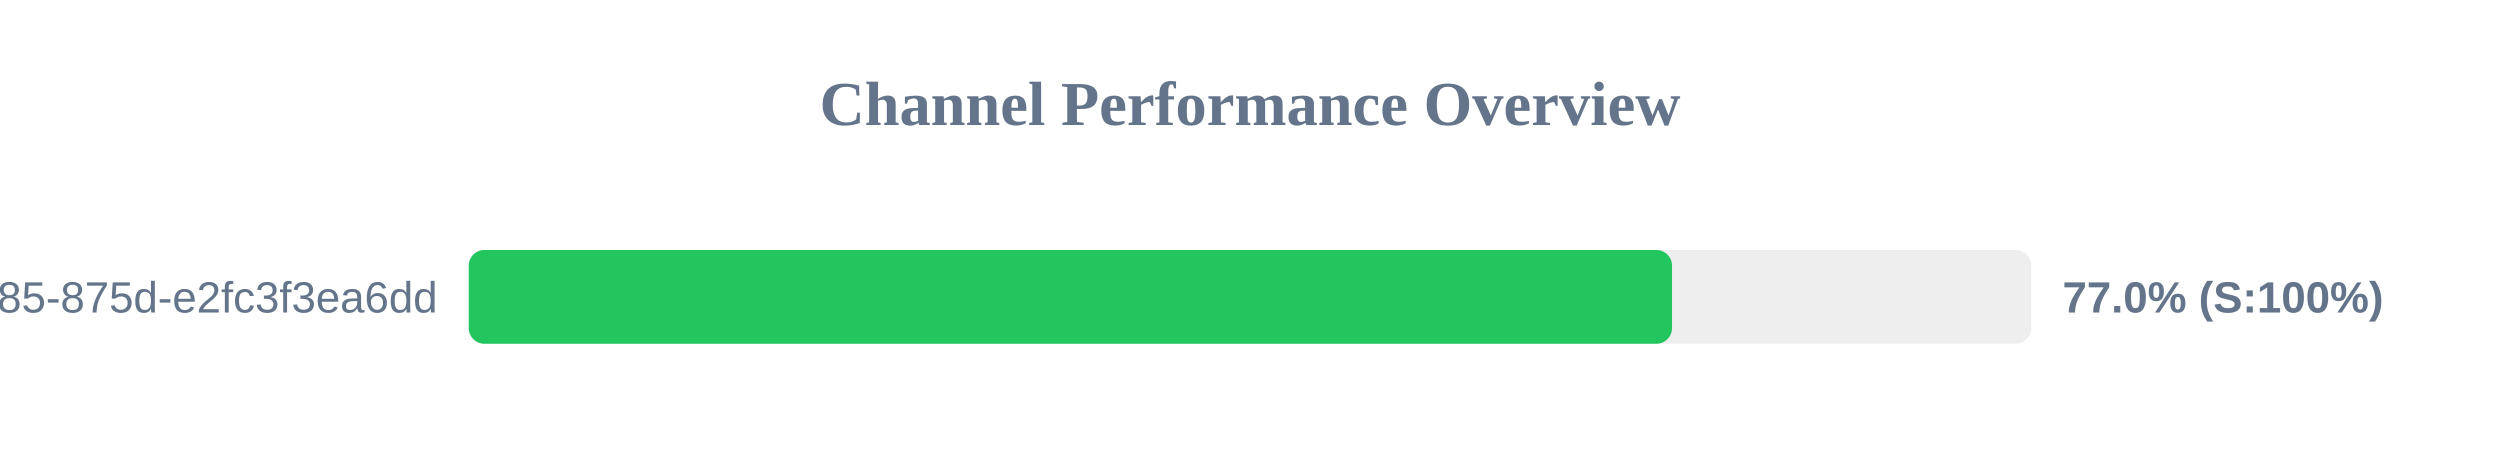
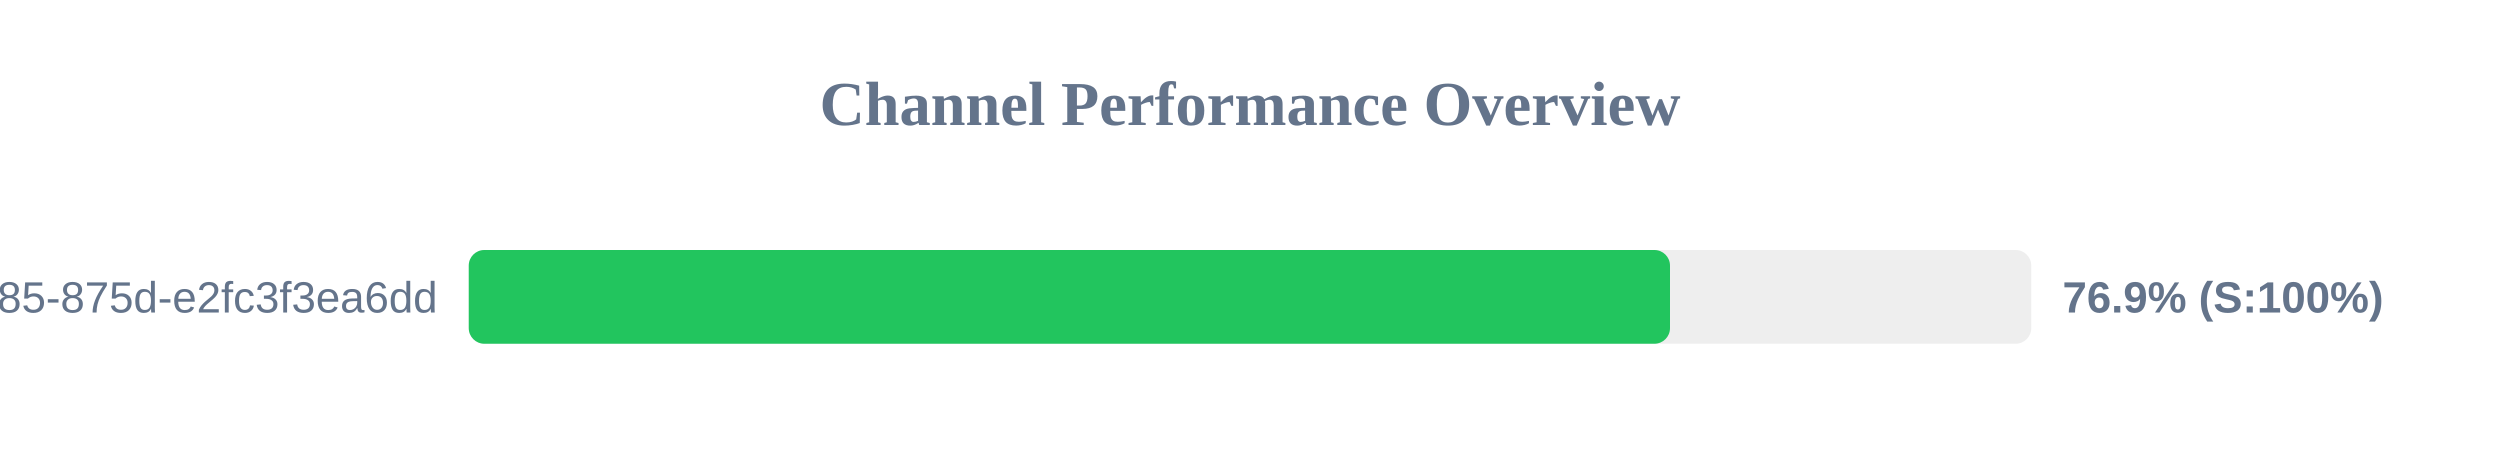
<svg xmlns="http://www.w3.org/2000/svg" width="800" height="150" version="1.1">
  <style>
        .row { font: 14px Arial; fill: #64748b; }
        .score { font: bold 14px Arial; fill: #64748b; }
    </style>
  <text x="400" y="40" text-anchor="middle" font-size="20px" font-weight="bold" fill="#64748b">Channel Performance Overview</text>
  <rect x="150" y="80" width="500" height="30" fill="#eee" rx="5" />
-   <rect x="150" y="80" width="385.05" height="30" fill="#22c55e" rx="5" />
+   <rect x="150" y="80" width="384.4" height="30" fill="#22c55e" rx="5" />
  <text x="140" y="100" text-anchor="end" class="row">?uuid=1045aedf-053c-4585-875d-e2fc3f3ea6dd</text>
-   <text x="660" y="100" text-anchor="start" class="score">77.0% (S:100%)</text>
+   <text x="660" y="100" text-anchor="start" class="score">76.9% (S:100%)</text>
</svg>
